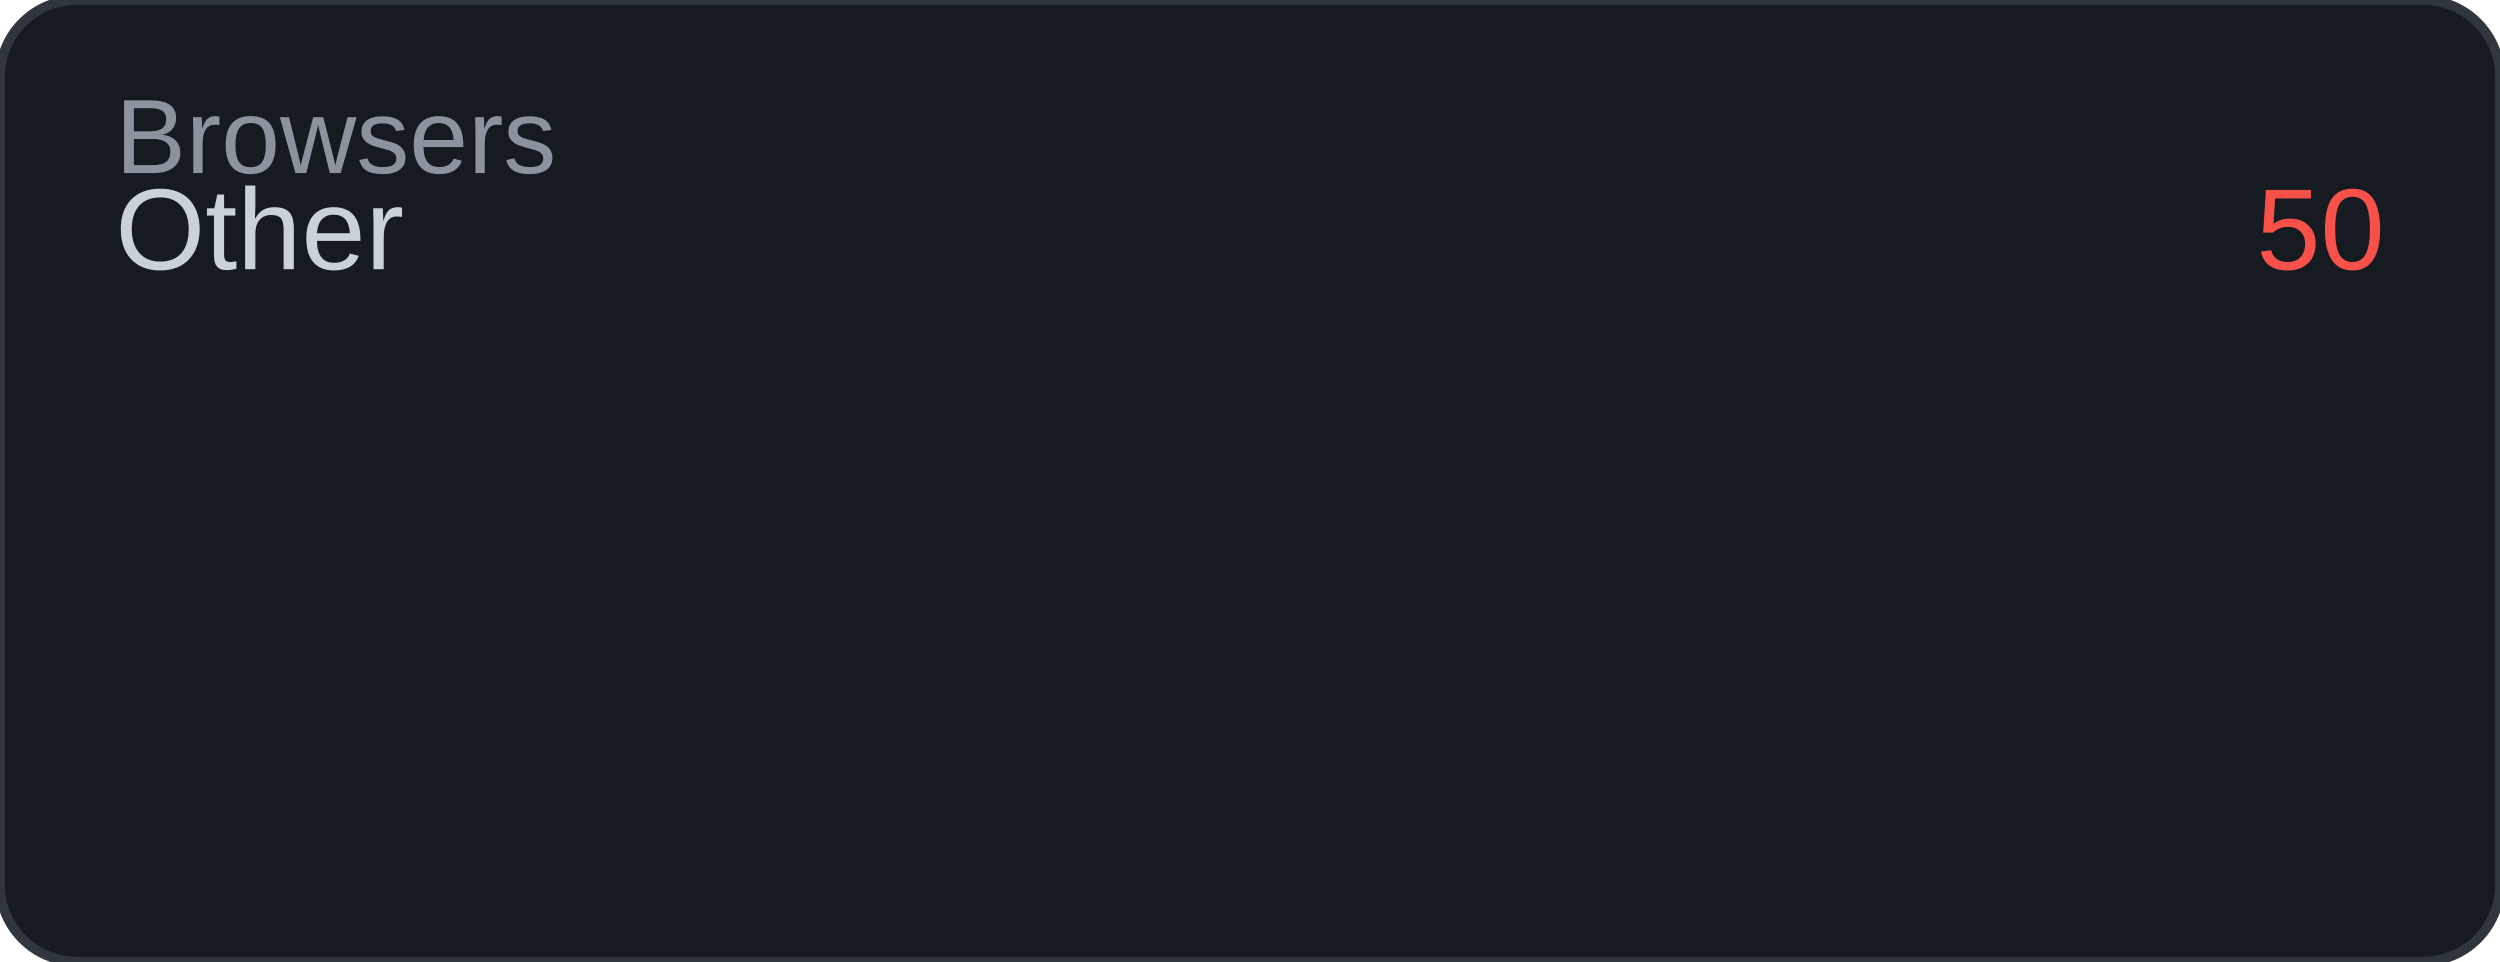
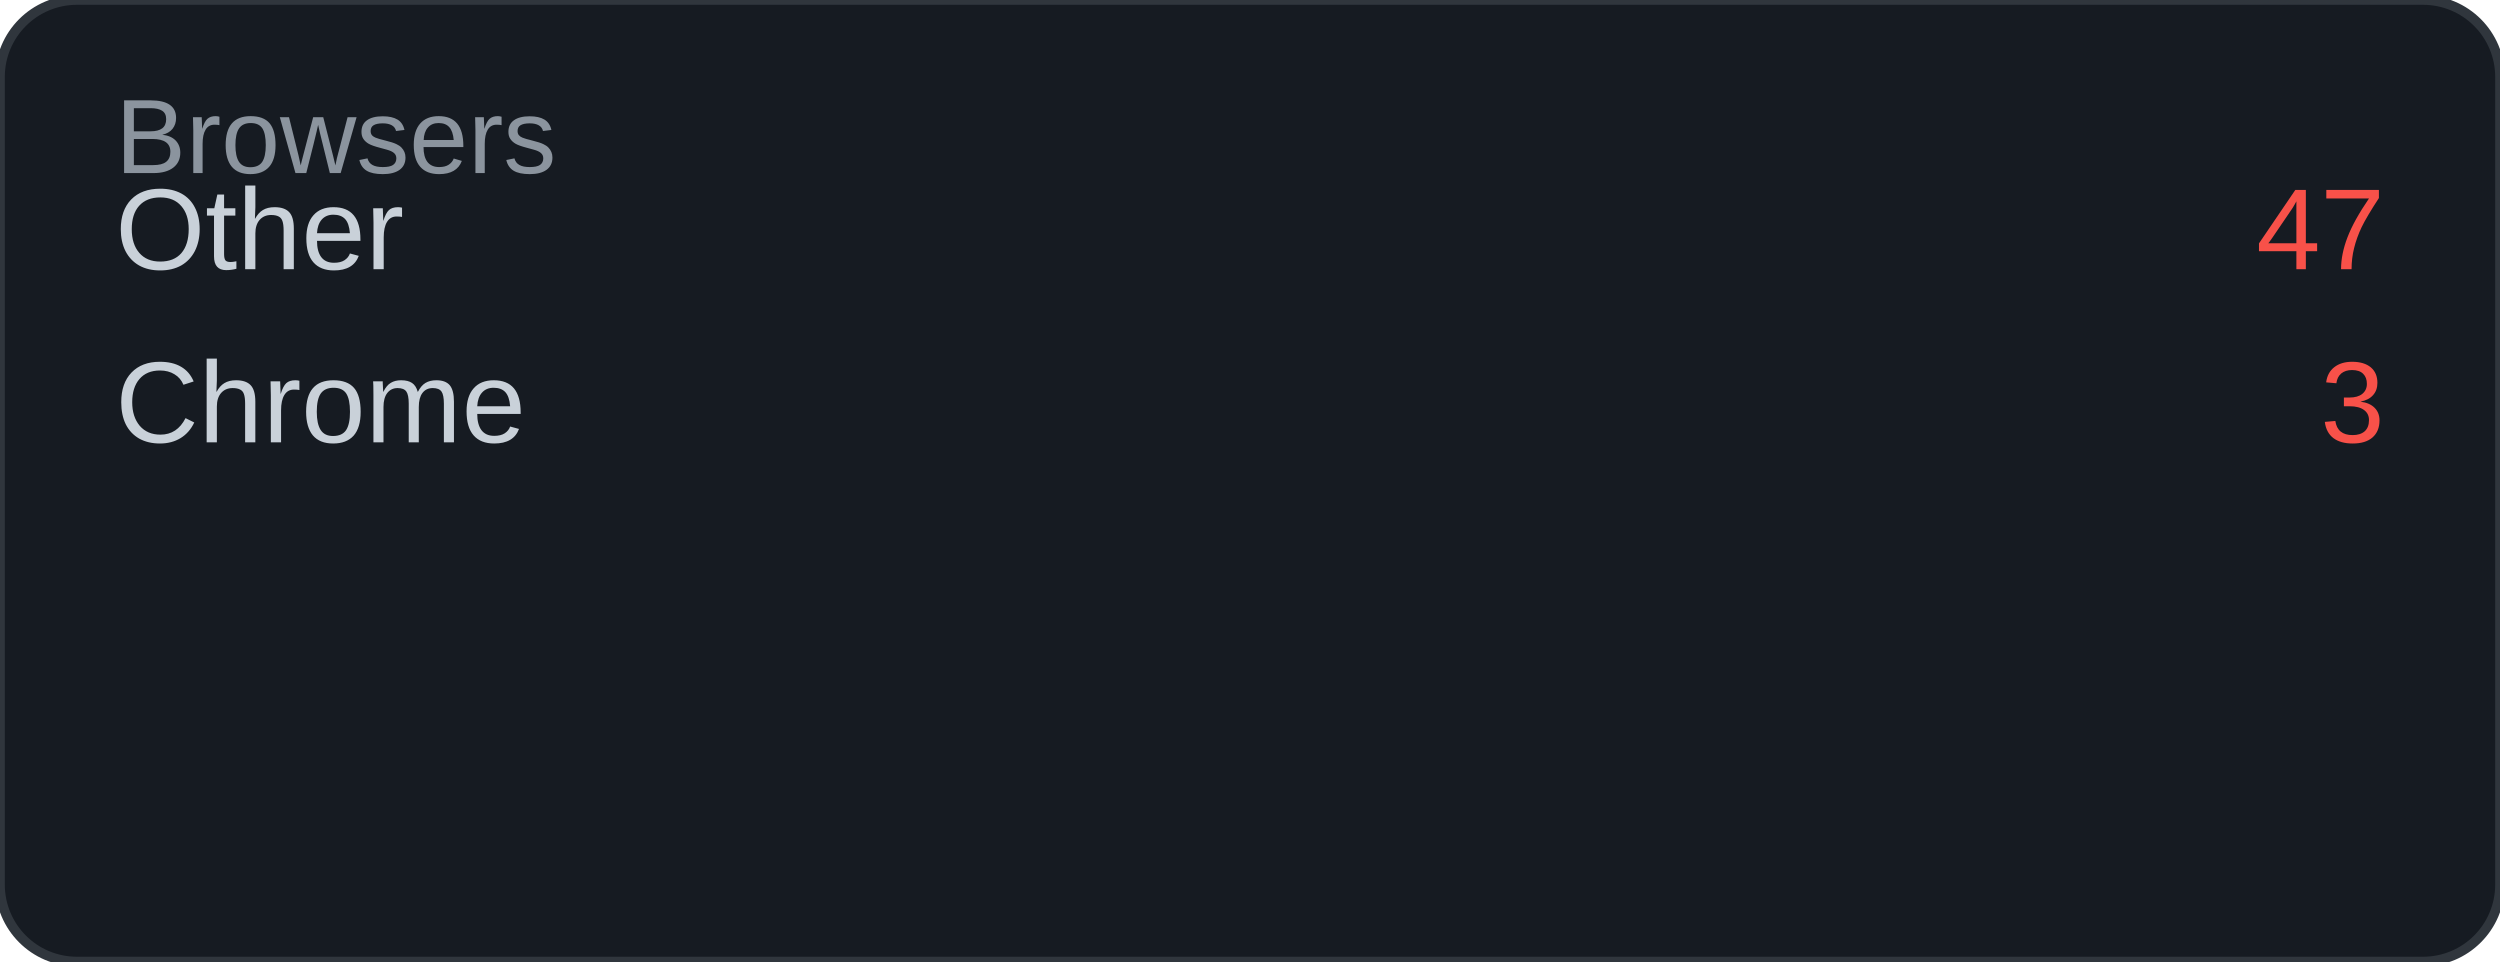
<svg xmlns="http://www.w3.org/2000/svg" width="260" height="100" viewBox="0 0 260 100">
  <rect width="260" height="100" rx="8" fill="#161b22" />
  <rect width="260" height="100" rx="8" fill="none" stroke="#30363d" stroke-width="1" />
  <text x="12" y="18" font-family="Arial, sans-serif" font-size="11" fill="#8b949e">Browsers</text>
  <text x="12" y="28" font-family="Arial, sans-serif" font-size="12" fill="#c9d1d9">Other</text>
-   <text x="248" y="28" font-family="Arial, sans-serif" font-size="12" fill="#f85149" text-anchor="end">50</text>
+   <text x="248" y="28" font-family="Arial, sans-serif" font-size="12" fill="#f85149" text-anchor="end">47</text>
+   <text x="12" y="46" font-family="Arial, sans-serif" font-size="12" fill="#c9d1d9">Chrome</text>
+   <text x="248" y="46" font-family="Arial, sans-serif" font-size="12" fill="#f85149" text-anchor="end">3</text>
</svg>
